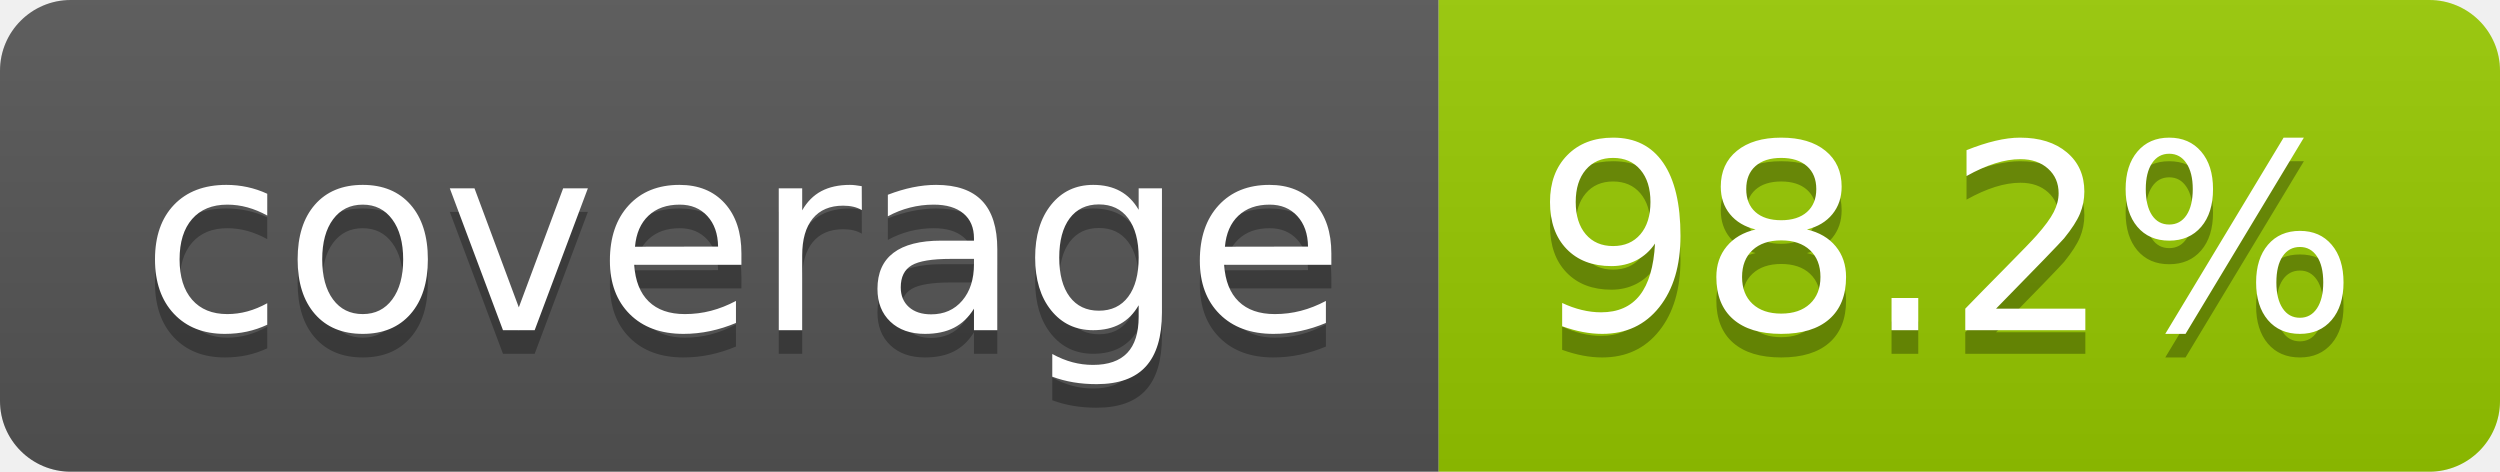
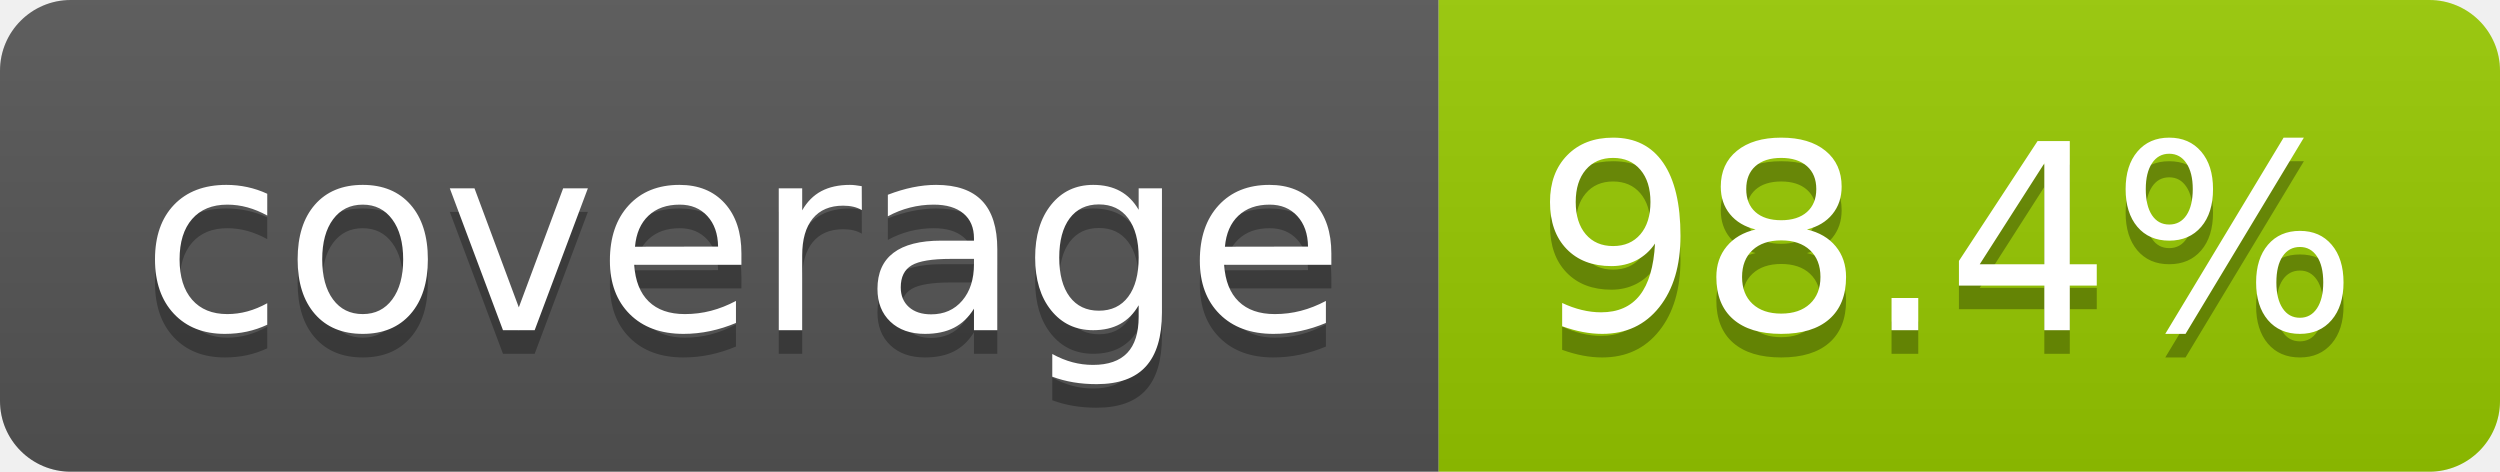
- <svg xmlns="http://www.w3.org/2000/svg" width="106" height="20" role="img" aria-label="coverage: 98.2%">
+ <svg xmlns="http://www.w3.org/2000/svg" width="106" height="20" role="img" aria-label="coverage: 98.4%">
  <linearGradient id="s" x2="0" y2="100%">
    <stop offset="0" stop-color="#bbb" stop-opacity=".1" />
    <stop offset="1" stop-opacity=".1" />
  </linearGradient>
  <clipPath id="r">
    <rect width="106" height="20" rx="3" fill="#fff" />
  </clipPath>
  <g clip-path="url(#r)">
    <rect width="61" height="20" fill="#555" />
    <rect x="61" width="45" height="20" fill="#97ca00" />
    <rect width="106" height="20" fill="url(#s)" />
  </g>
  <g fill="#fff" text-anchor="middle" font-family="Verdana,Geneva,DejaVu Sans,sans-serif" text-rendering="geometricPrecision" font-size="110">
    <text aria-hidden="true" x="315" y="150" fill="#010101" fill-opacity=".3" transform="scale(.1)" textLength="510">coverage</text>
    <text x="315" y="140" transform="scale(.1)" fill="#fff" textLength="510">coverage</text>
-     <text aria-hidden="true" x="825" y="150" fill="#010101" fill-opacity=".3" transform="scale(.1)" textLength="350">98.2%</text>
-     <text x="825" y="140" transform="scale(.1)" fill="#fff" textLength="350">98.2%</text>
+     <text aria-hidden="true" x="825" y="150" fill="#010101" fill-opacity=".3" transform="scale(.1)" textLength="350">98.4%</text>
+     <text x="825" y="140" transform="scale(.1)" fill="#fff" textLength="350">98.4%</text>
  </g>
</svg>
